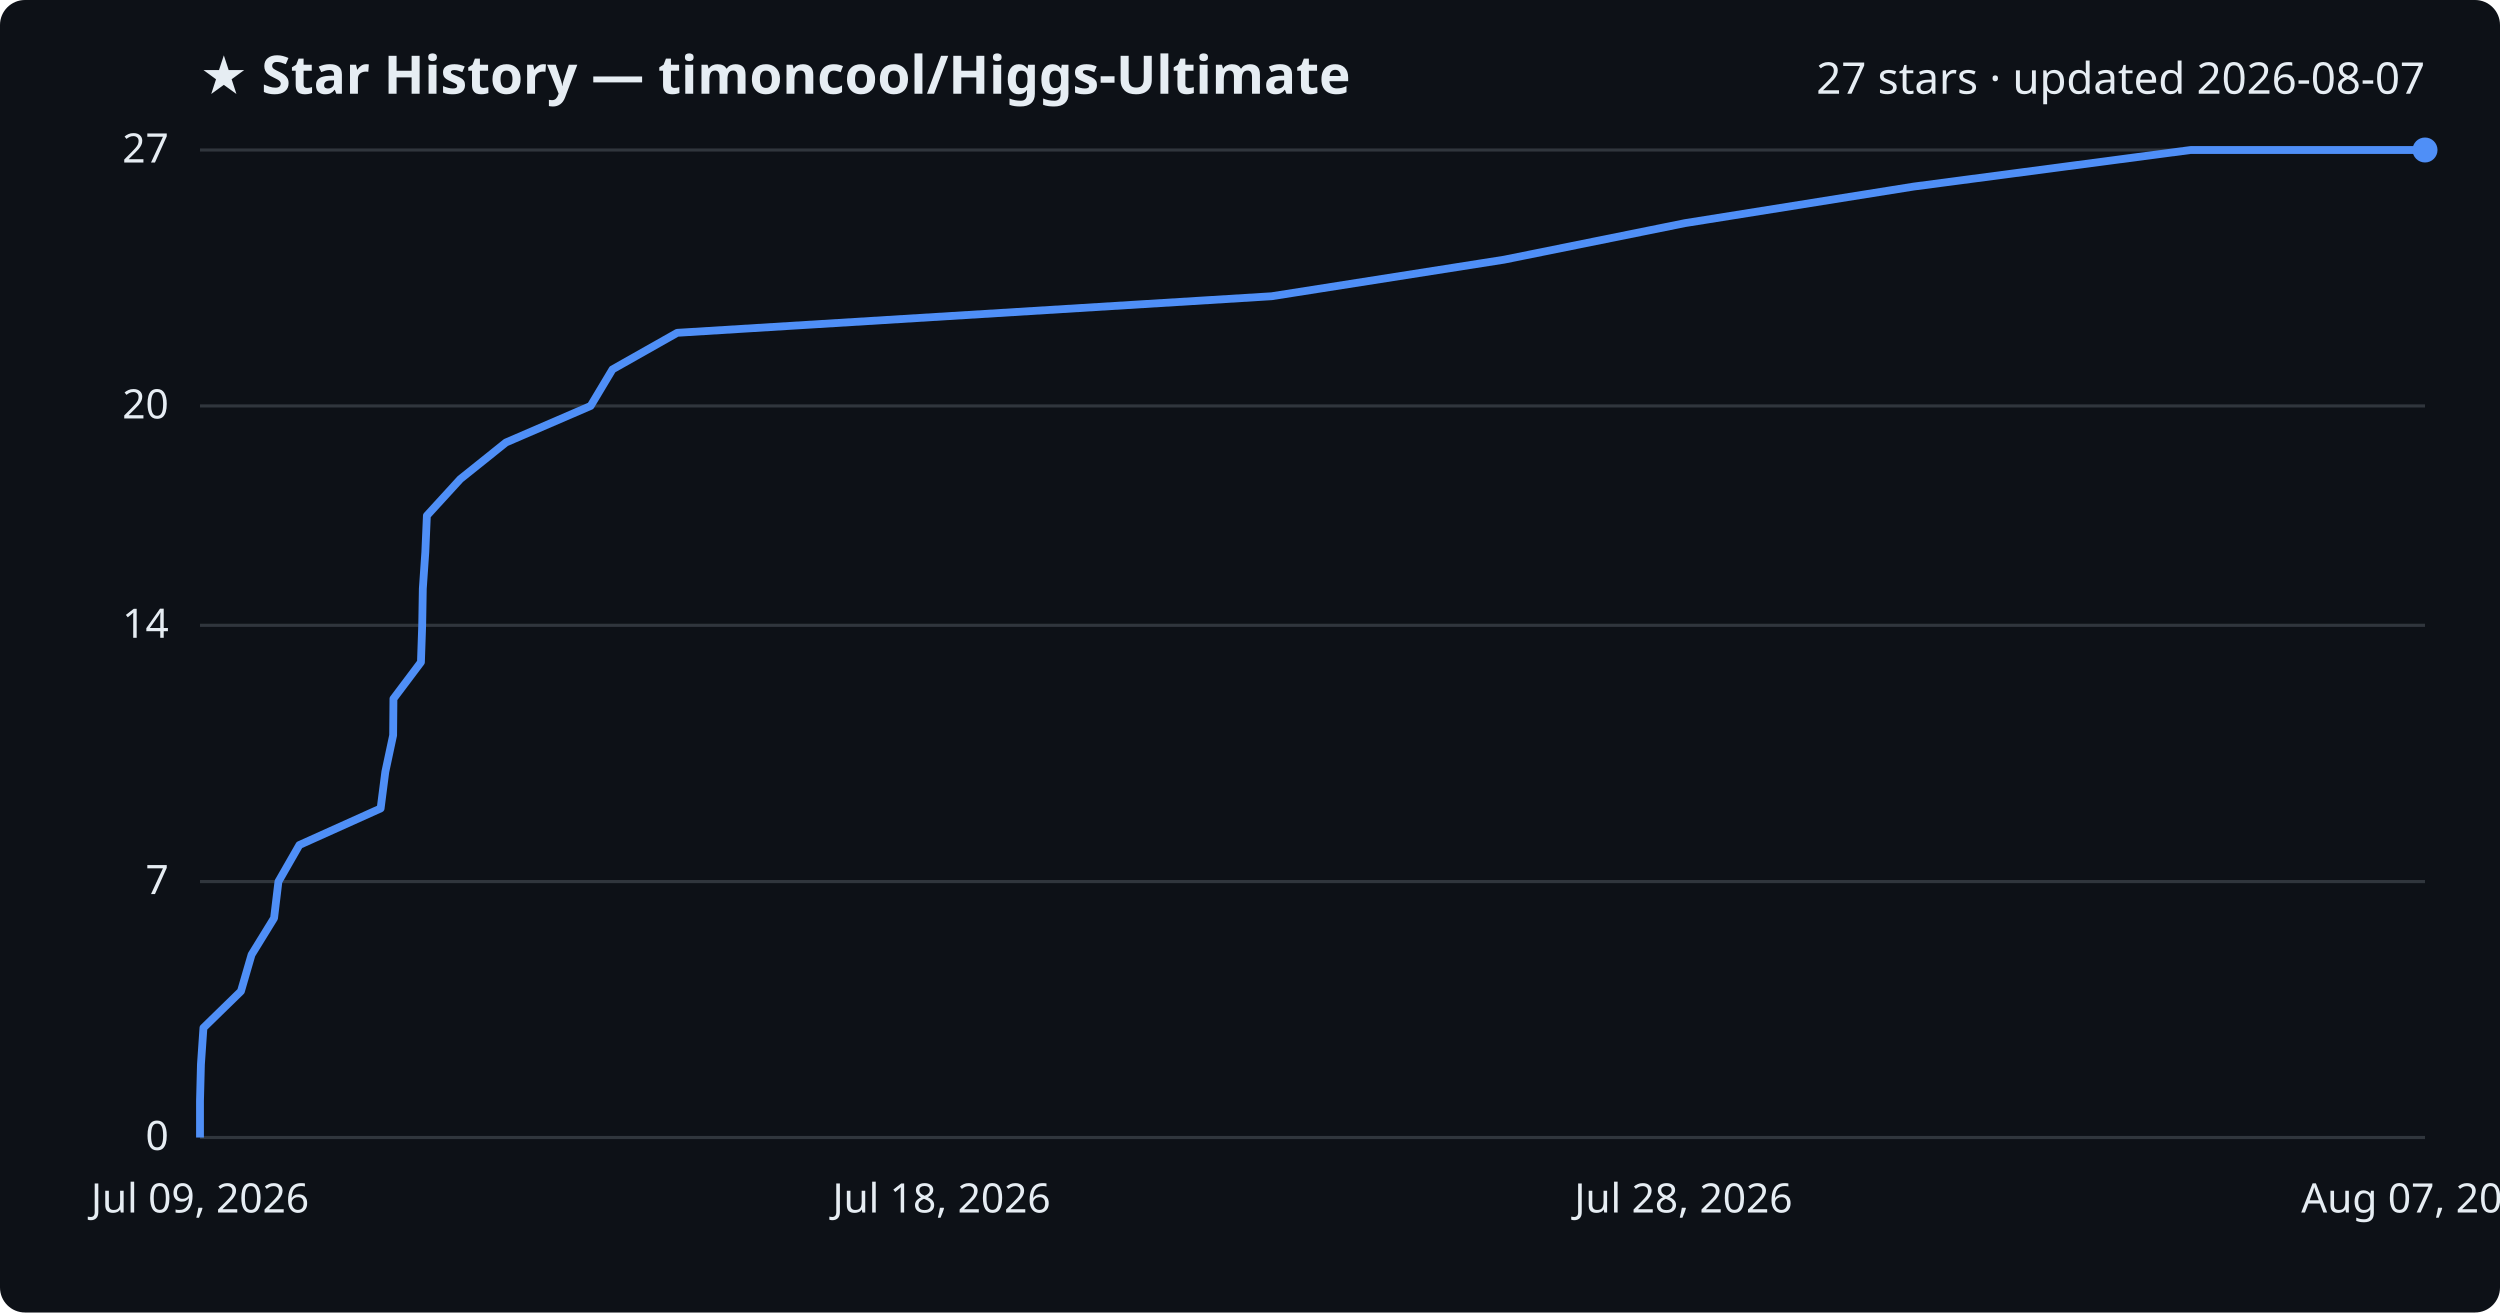
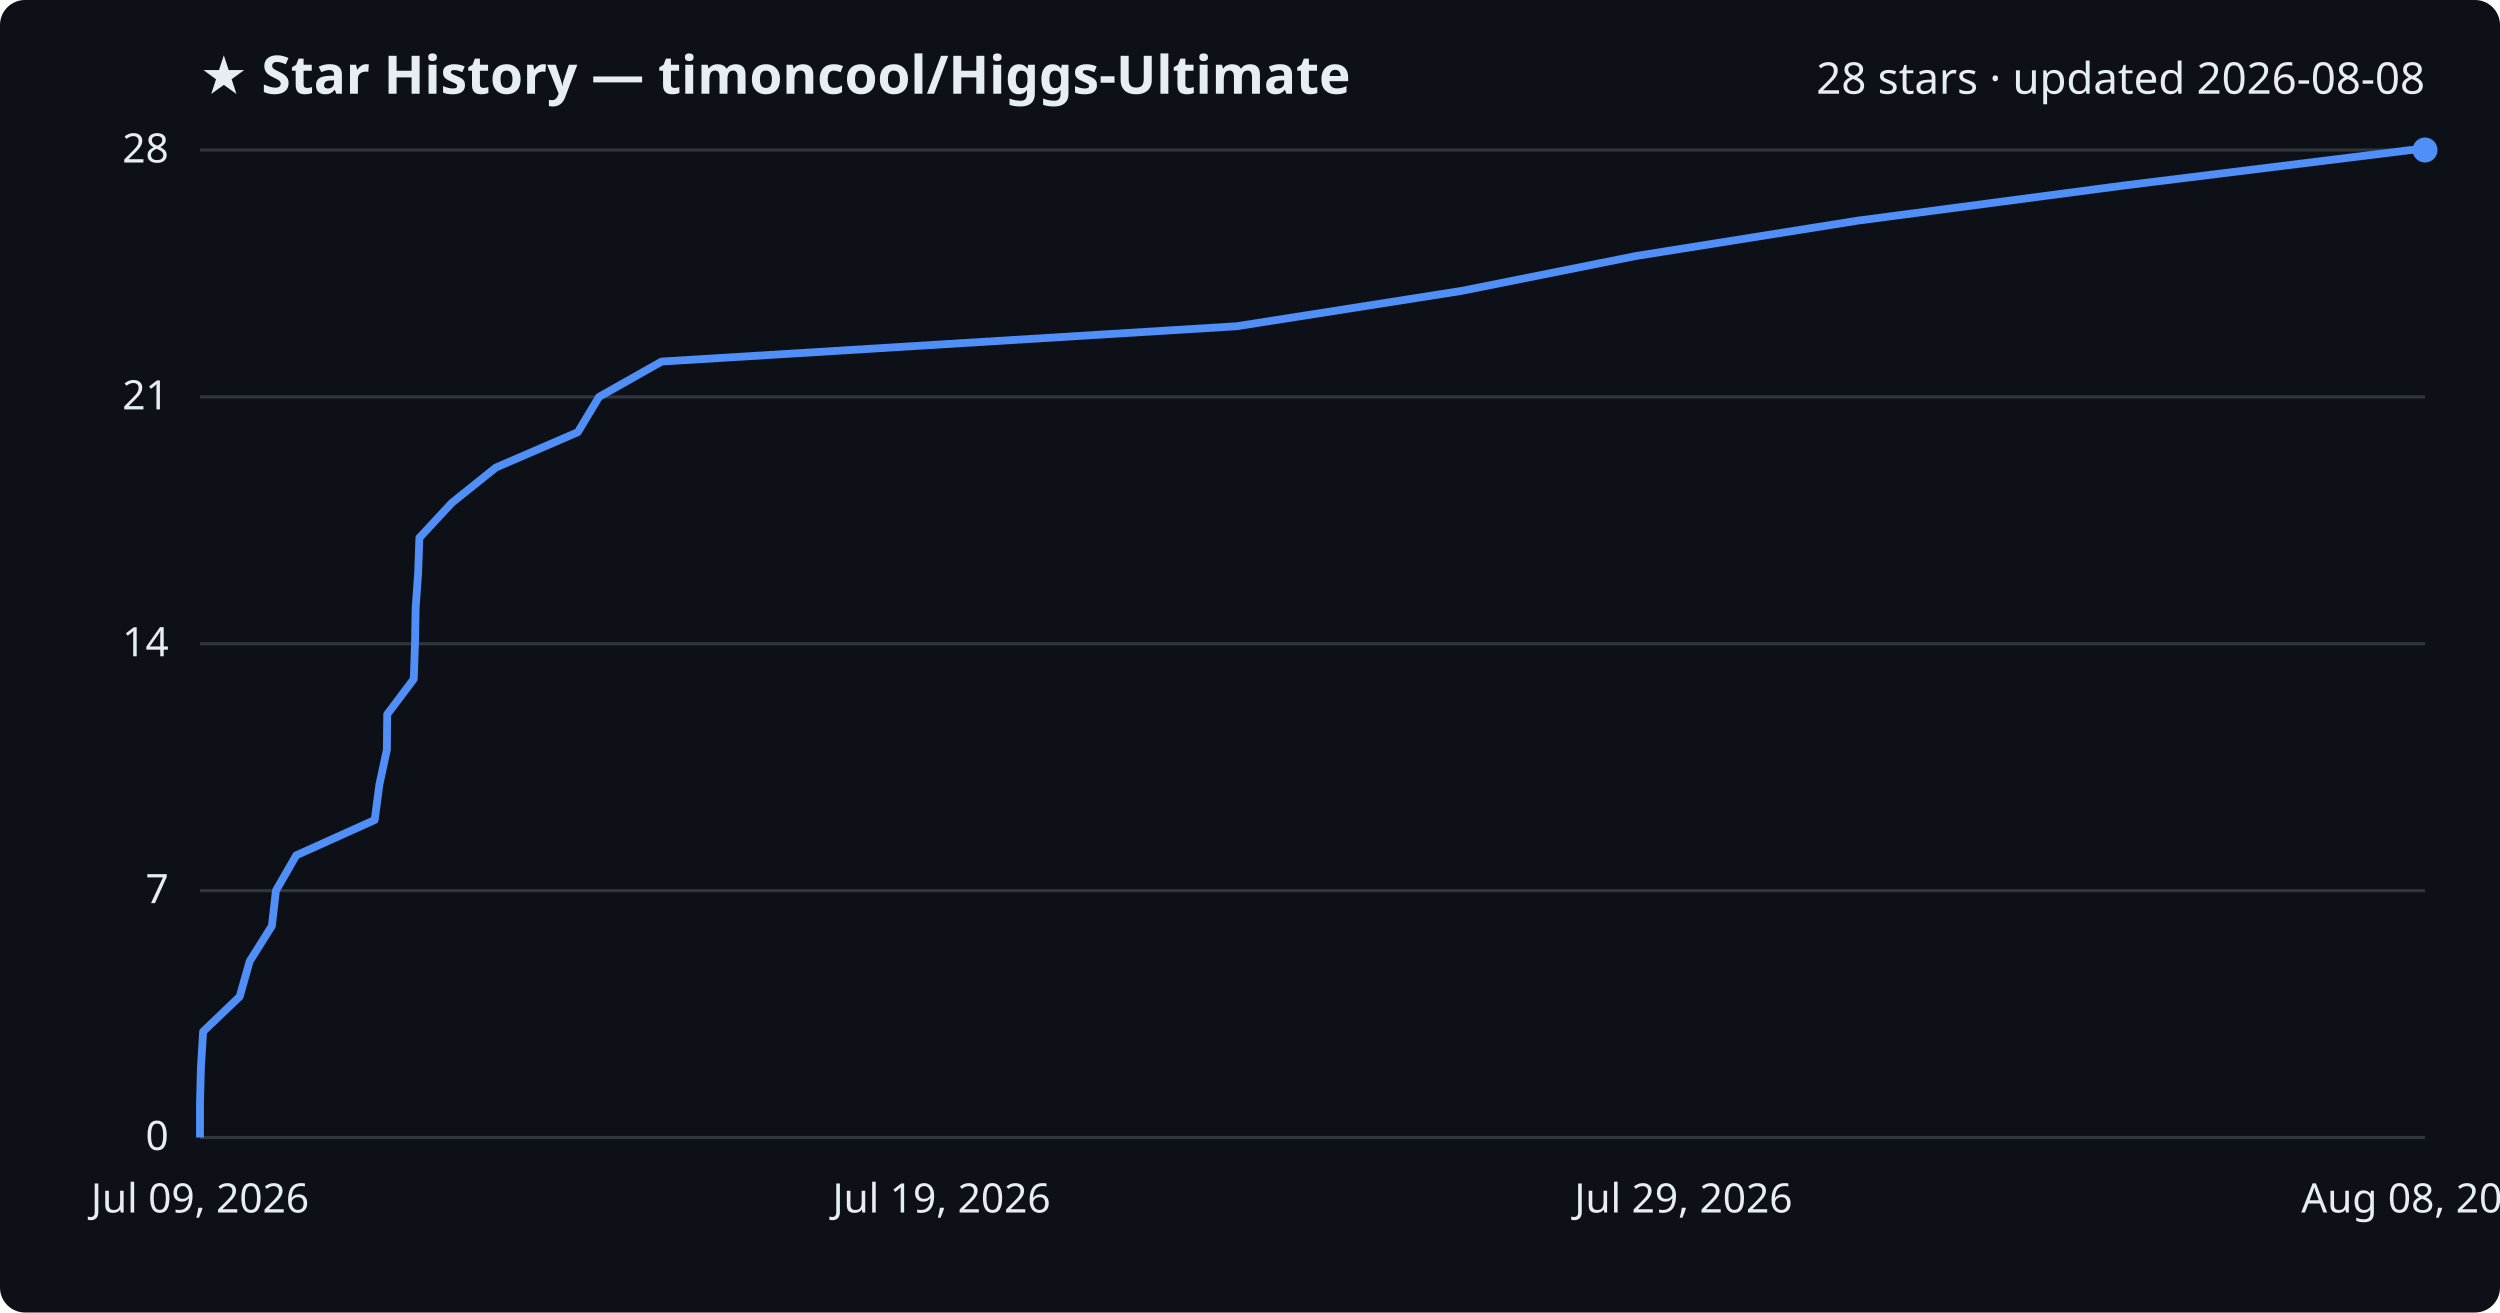
<svg xmlns="http://www.w3.org/2000/svg" viewBox="0 0 800 420" font-family="Segoe UI, sans-serif">
  <rect width="800" height="420" fill="#0d1117" rx="8" />
  <text x="64" y="30" fill="#e6edf3" font-size="17" font-weight="700">★ Star History — timoncool/Higgs-Ultimate</text>
-   <text x="776" y="30" fill="#e6edf3" font-size="14" text-anchor="end">27 stars · updated 2026-08-07</text>
+   <text x="776" y="30" fill="#e6edf3" font-size="14" text-anchor="end">28 stars · updated 2026-08-08</text>
  <line x1="64" y1="364.0" x2="776" y2="364.0" stroke="#30363d" stroke-width="1" />
  <text x="54" y="368.0" fill="#e6edf3" font-size="13" text-anchor="end">0</text>
-   <line x1="64" y1="282.1" x2="776" y2="282.1" stroke="#30363d" stroke-width="1" />
-   <text x="54" y="286.1" fill="#e6edf3" font-size="13" text-anchor="end">7</text>
-   <line x1="64" y1="200.1" x2="776" y2="200.1" stroke="#30363d" stroke-width="1" />
-   <text x="54" y="204.1" fill="#e6edf3" font-size="13" text-anchor="end">14</text>
-   <line x1="64" y1="129.9" x2="776" y2="129.9" stroke="#30363d" stroke-width="1" />
-   <text x="54" y="133.9" fill="#e6edf3" font-size="13" text-anchor="end">20</text>
+   <line x1="64" y1="285.0" x2="776" y2="285.0" stroke="#30363d" stroke-width="1" />
+   <text x="54" y="289.0" fill="#e6edf3" font-size="13" text-anchor="end">7</text>
+   <line x1="64" y1="206.0" x2="776" y2="206.0" stroke="#30363d" stroke-width="1" />
+   <text x="54" y="210.0" fill="#e6edf3" font-size="13" text-anchor="end">14</text>
+   <line x1="64" y1="127.0" x2="776" y2="127.0" stroke="#30363d" stroke-width="1" />
+   <text x="54" y="131.0" fill="#e6edf3" font-size="13" text-anchor="end">21</text>
  <line x1="64" y1="48.0" x2="776" y2="48.0" stroke="#30363d" stroke-width="1" />
-   <text x="54" y="52.0" fill="#e6edf3" font-size="13" text-anchor="end">27</text>
-   <path d="M64.0,364.0 L64.0,352.3 L64.3,340.6 L65.1,328.9 L77.1,317.2 L80.5,305.5 L87.7,293.8 L89.1,282.1 L95.8,270.4 L121.8,258.7 L123.3,247.0 L125.8,235.3 L125.9,223.6 L134.7,211.9 L135.1,200.1 L135.3,188.4 L136.1,176.7 L136.6,165.0 L147.3,153.3 L161.9,141.6 L189.0,129.9 L196.0,118.2 L216.7,106.5 L406.9,94.8 L481.3,83.1 L539.2,71.4 L612.4,59.7 L701.0,48.0 L776.0,48.0" fill="none" stroke="#4f8ff7" stroke-width="2.5" stroke-linejoin="round" />
+   <text x="54" y="52.0" fill="#e6edf3" font-size="13" text-anchor="end">28</text>
+   <path d="M64.0,364.0 L64.0,352.7 L64.3,341.4 L65.0,330.1 L76.7,318.9 L79.9,307.6 L87.0,296.3 L88.3,285.0 L94.8,273.7 L119.9,262.4 L121.4,251.1 L123.8,239.9 L123.9,228.6 L132.4,217.3 L132.8,206.0 L133.0,194.7 L133.8,183.4 L134.2,172.1 L144.6,160.9 L158.7,149.6 L184.9,138.3 L191.7,127.0 L211.7,115.7 L395.7,104.4 L467.6,93.1 L523.6,81.9 L594.5,70.6 L680.1,59.3 L771.5,48.0 L776.0,48.0" fill="none" stroke="#4f8ff7" stroke-width="2.5" stroke-linejoin="round" />
  <circle cx="776.0" cy="48.0" r="4" fill="#4f8ff7" />
  <text x="64.0" y="388" fill="#e6edf3" font-size="13" text-anchor="middle">Jul 09, 2026</text>
-   <text x="301.3" y="388" fill="#e6edf3" font-size="13" text-anchor="middle">Jul 18, 2026</text>
-   <text x="538.7" y="388" fill="#e6edf3" font-size="13" text-anchor="middle">Jul 28, 2026</text>
-   <text x="776.0" y="388" fill="#e6edf3" font-size="13" text-anchor="middle">Aug 07, 2026</text>
+   <text x="301.3" y="388" fill="#e6edf3" font-size="13" text-anchor="middle">Jul 19, 2026</text>
+   <text x="538.7" y="388" fill="#e6edf3" font-size="13" text-anchor="middle">Jul 29, 2026</text>
+   <text x="776.0" y="388" fill="#e6edf3" font-size="13" text-anchor="middle">Aug 08, 2026</text>
</svg>
